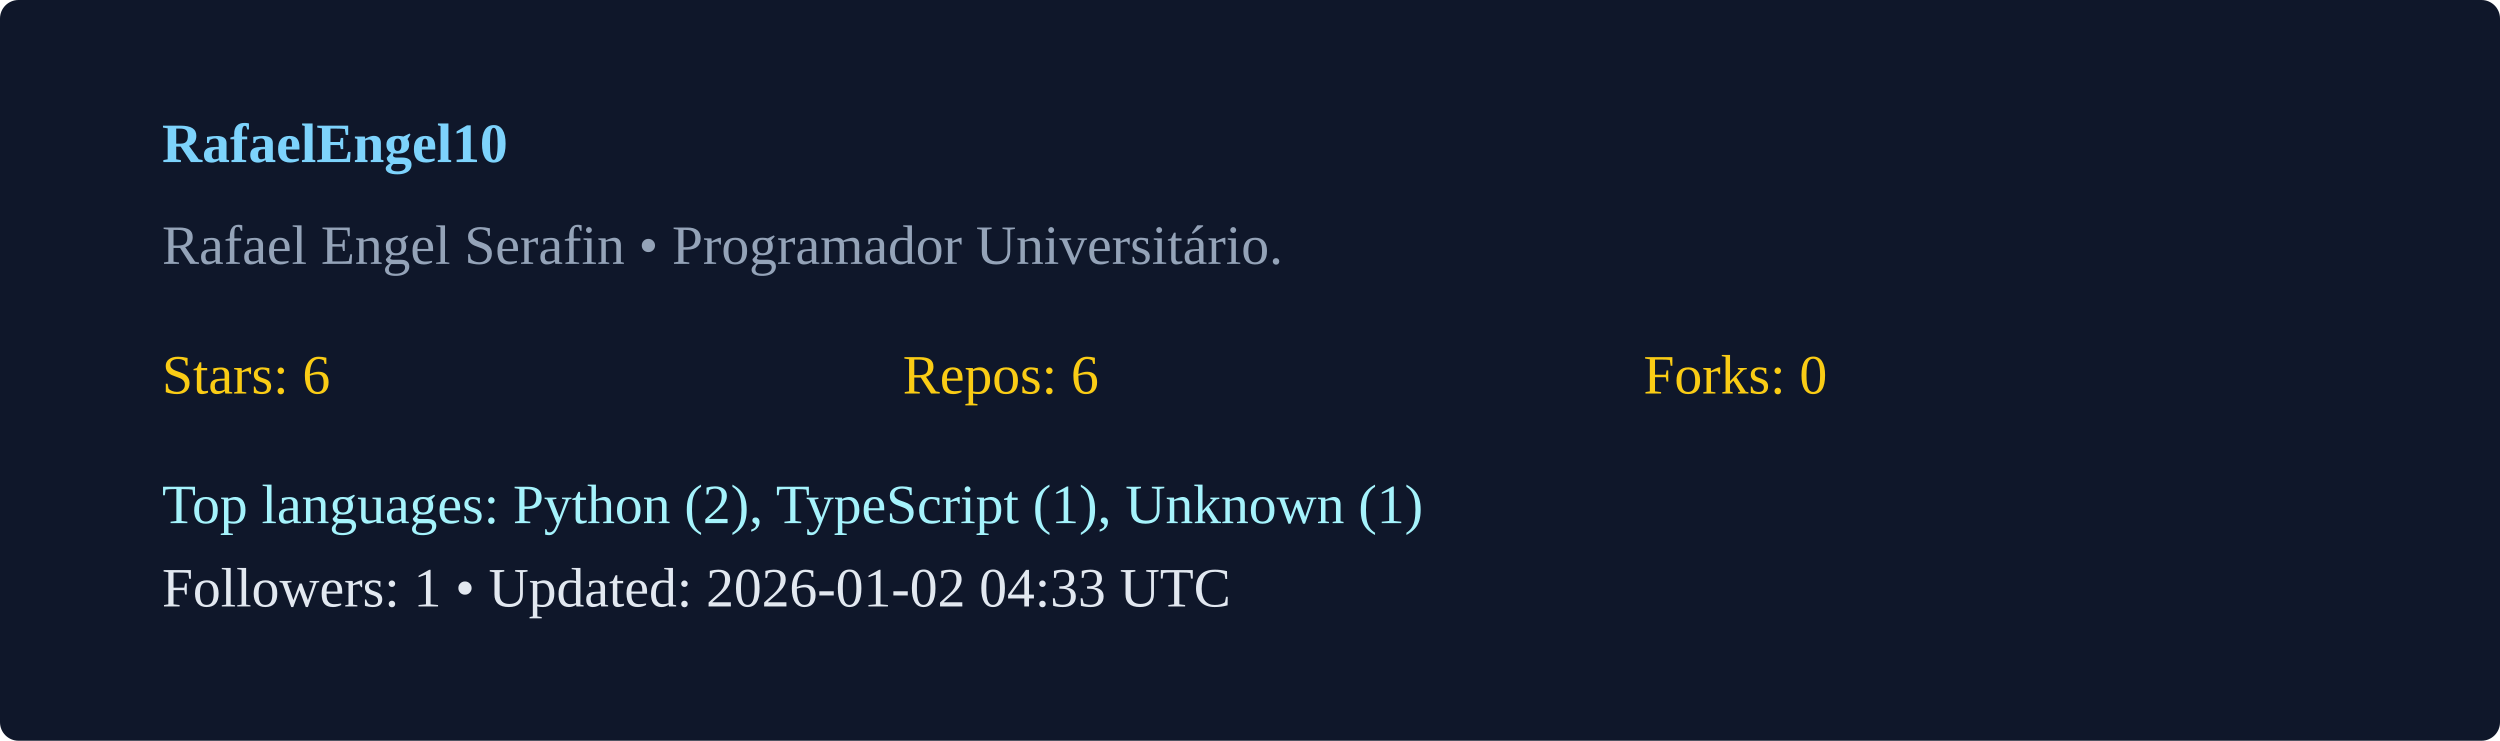
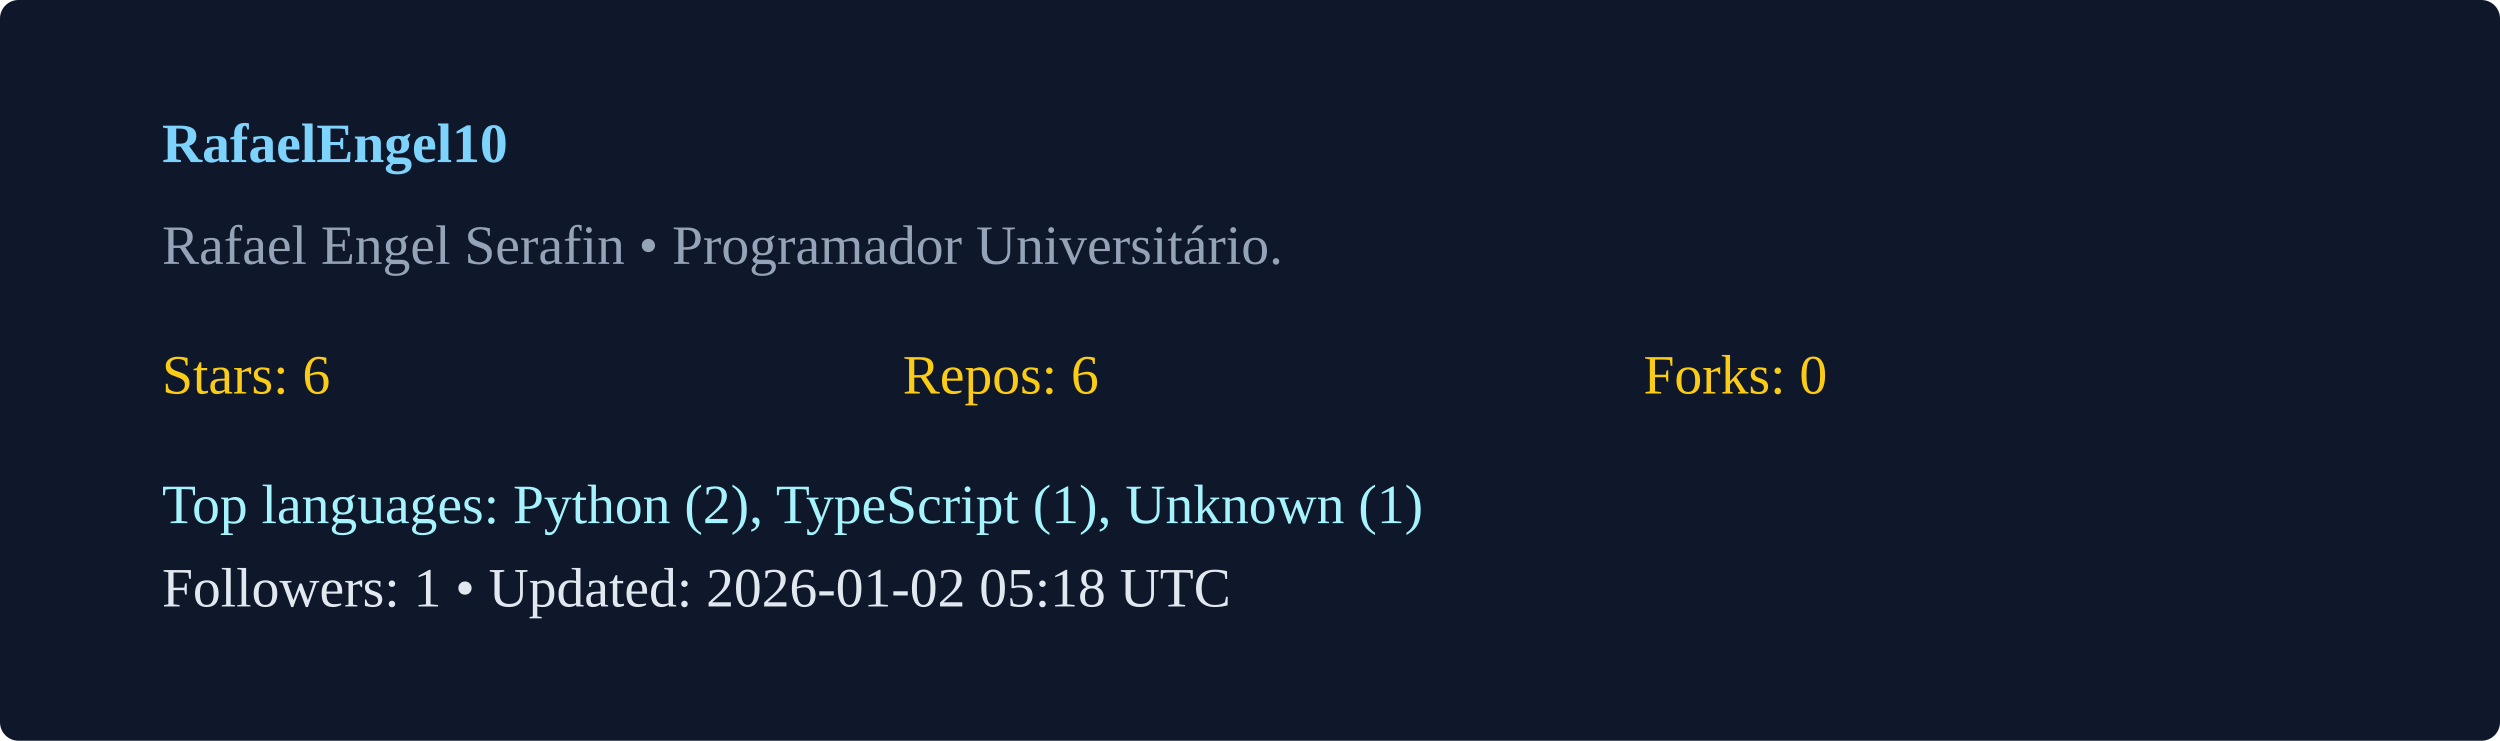
<svg xmlns="http://www.w3.org/2000/svg" width="540" height="160" viewBox="0 0 540 160">
  <rect width="100%" height="100%" rx="4" fill="#0f172a" />
  <g transform="translate(35,35)">
    <text x="0" y="0" fill="#7dd3fc" font-weight="600">RafaelEngel10</text>
    <text x="0" y="22" fill="#94a3b8">Rafael Engel Serafin  • Programador Universitário. </text>
    <g transform="translate(0,50)">
      <text x="0" y="0" fill="#facc15">Stars: 6</text>
      <text x="160" y="0" fill="#facc15">Repos: 6</text>
      <text x="320" y="0" fill="#facc15">Forks: 0</text>
      <text x="0" y="28" fill="#a5f3fc">Top languages: Python (2), TypeScript (1), Unknown (1)</text>
-       <text x="0" y="46" fill="#e2e8f0">Followers: 1 • Updated: 2026-01-02 04:33 UTC</text>
+       <text x="0" y="46" fill="#e2e8f0">Followers: 1 • Updated: 2026-01-02 05:18 UTC</text>
    </g>
  </g>
</svg>
